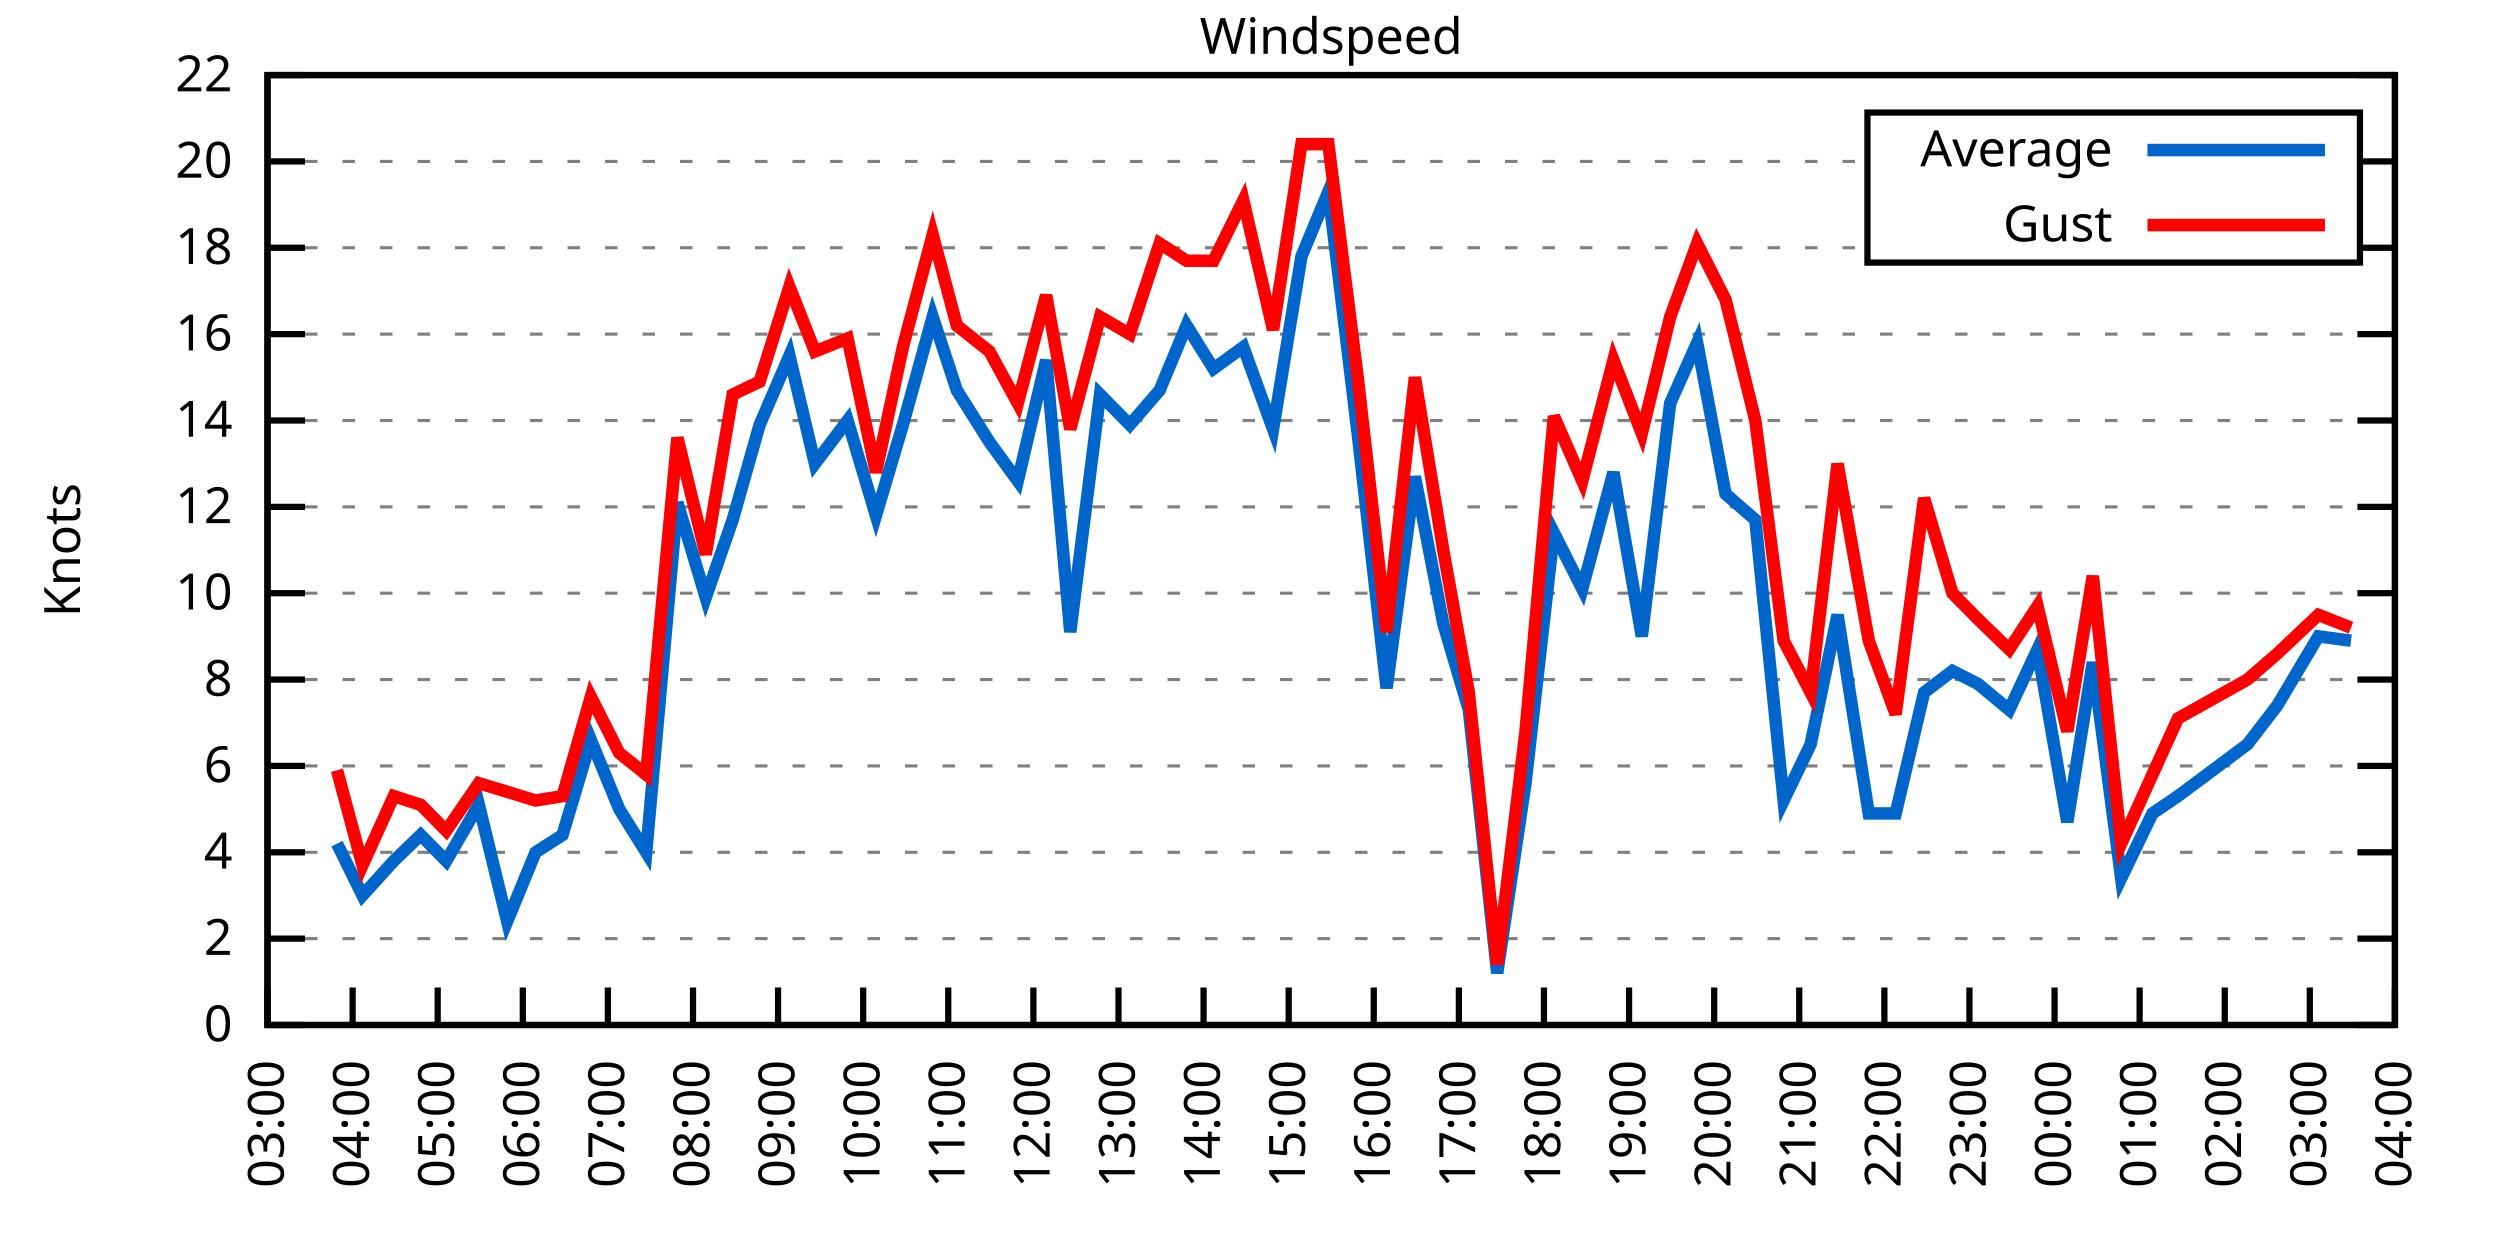
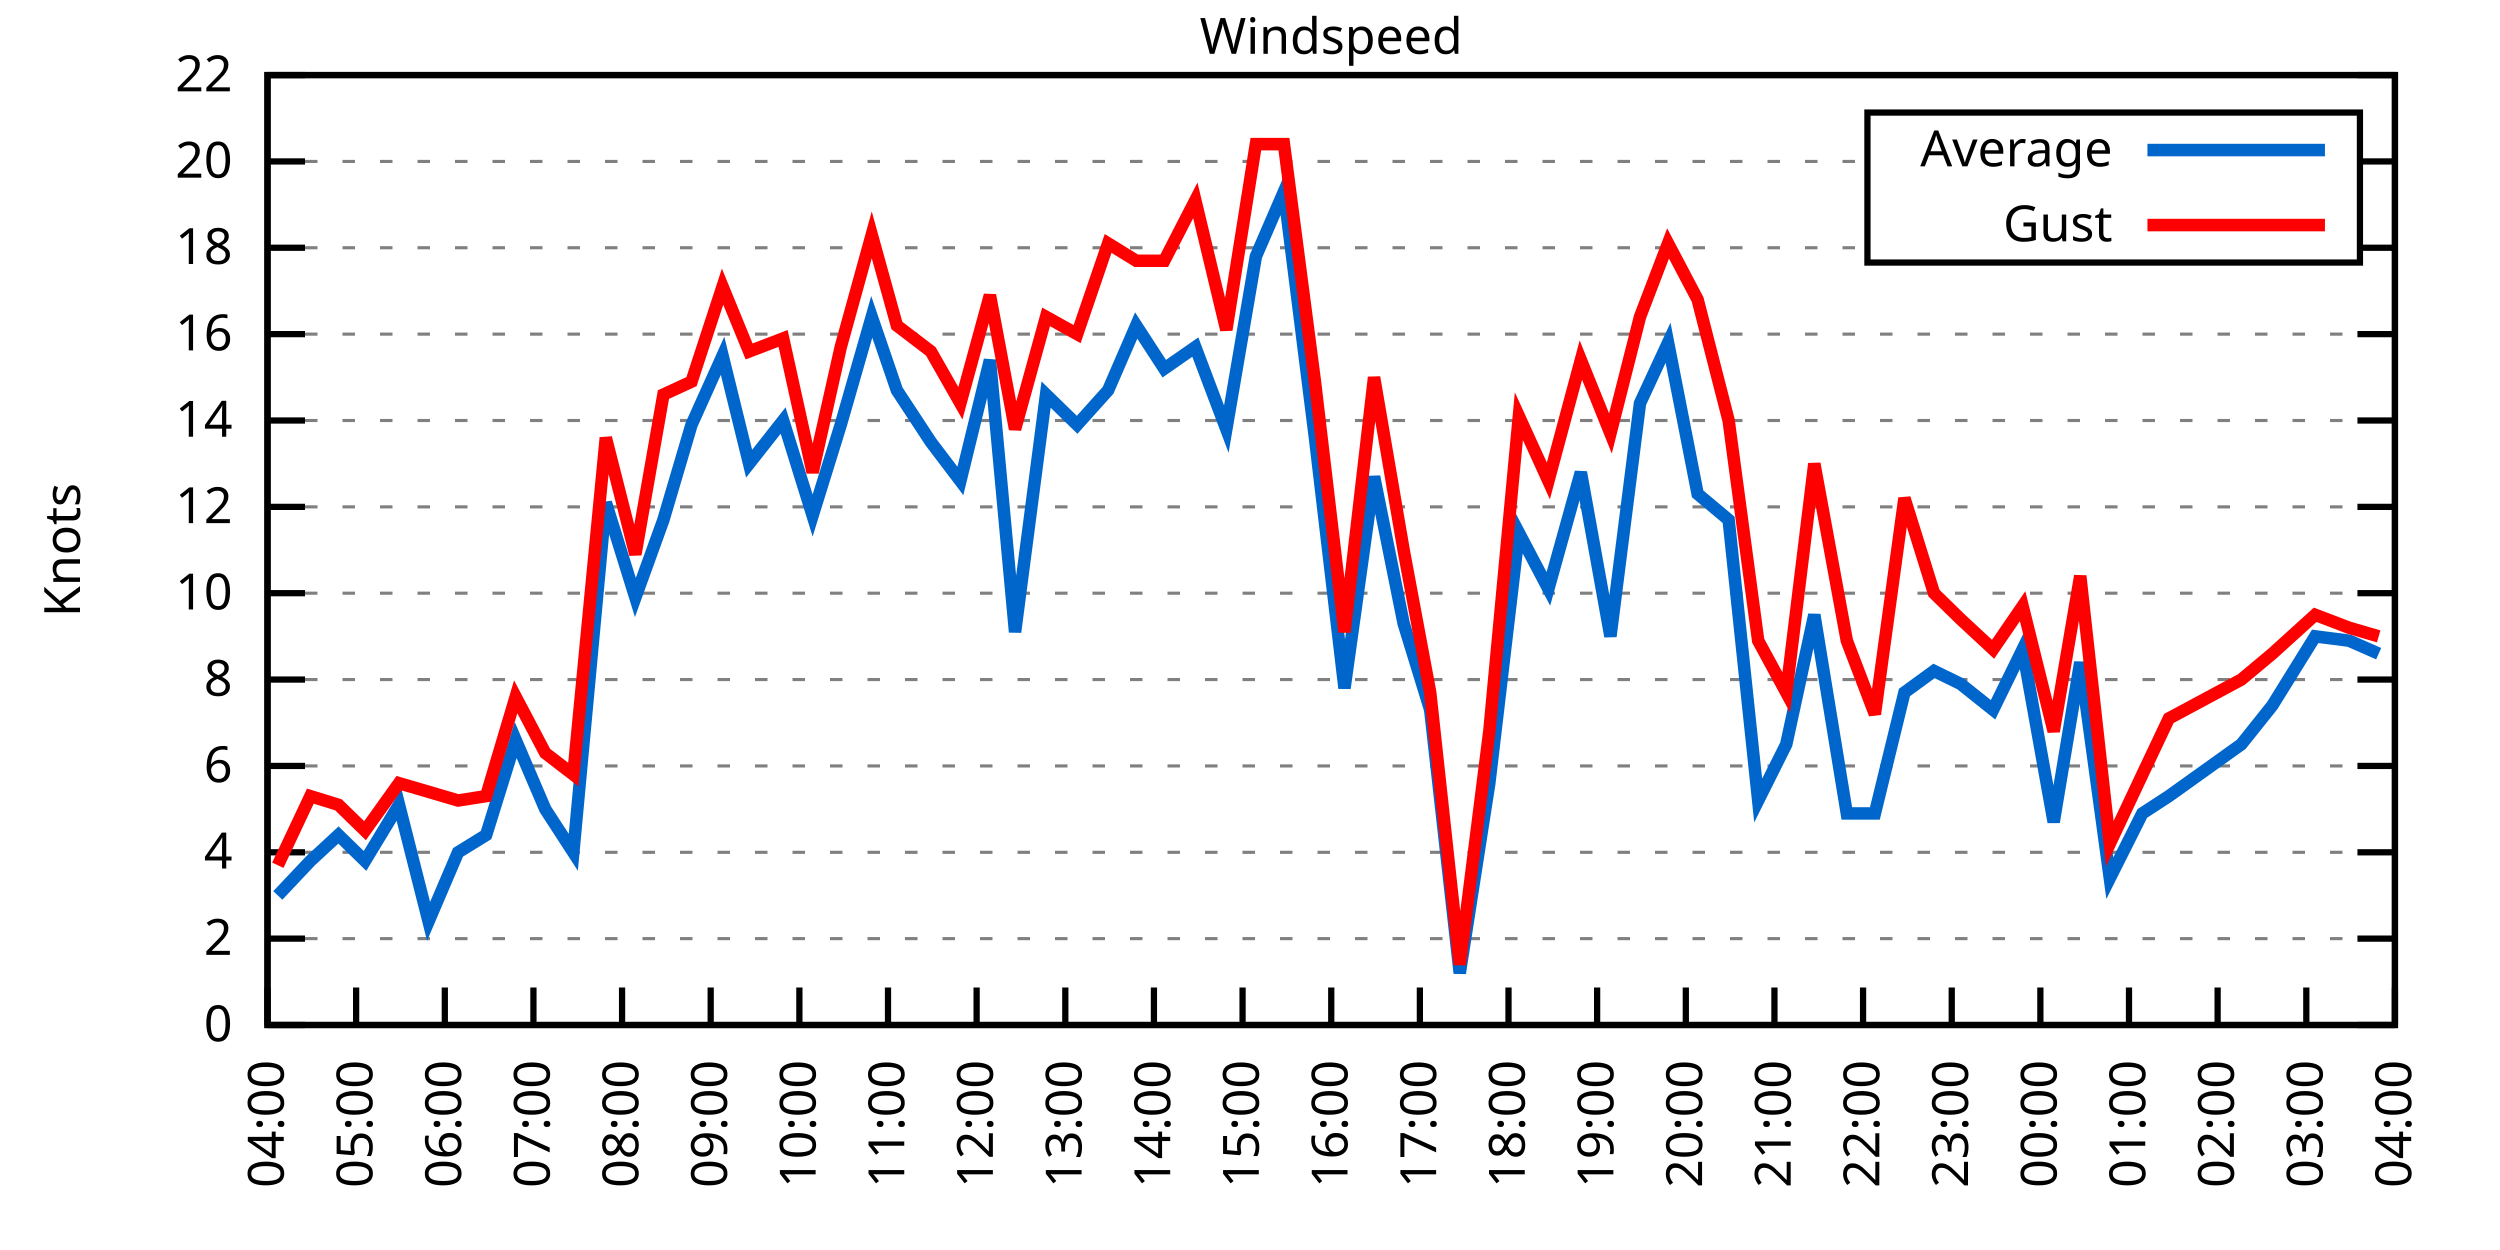
<svg xmlns="http://www.w3.org/2000/svg" xmlns:xlink="http://www.w3.org/1999/xlink" width="400" height="200" viewBox="0 0 400 200">
  <g id="gnuplot_canvas">
    <rect x="0" y="0" width="400" height="200" fill="none" />
    <defs>
      <circle id="gpDot" r="0.5" stroke-width="0.5" stroke="currentColor" />
      <path id="gpPt0" stroke-width="0.333" stroke="currentColor" d="M-1,0 h2 M0,-1 v2" />
      <path id="gpPt1" stroke-width="0.333" stroke="currentColor" d="M-1,-1 L1,1 M1,-1 L-1,1" />
      <path id="gpPt2" stroke-width="0.333" stroke="currentColor" d="M-1,0 L1,0 M0,-1 L0,1 M-1,-1 L1,1 M-1,1 L1,-1" />
      <rect id="gpPt3" stroke-width="0.333" stroke="currentColor" x="-1" y="-1" width="2" height="2" />
      <rect id="gpPt4" stroke-width="0.333" stroke="currentColor" fill="currentColor" x="-1" y="-1" width="2" height="2" />
      <circle id="gpPt5" stroke-width="0.333" stroke="currentColor" cx="0" cy="0" r="1" />
      <use xlink:href="#gpPt5" id="gpPt6" fill="currentColor" stroke="none" />
      <path id="gpPt7" stroke-width="0.333" stroke="currentColor" d="M0,-1.33 L-1.33,0.67 L1.33,0.67 z" />
      <use xlink:href="#gpPt7" id="gpPt8" fill="currentColor" stroke="none" />
      <use xlink:href="#gpPt7" id="gpPt9" stroke="currentColor" transform="rotate(180)" />
      <use xlink:href="#gpPt9" id="gpPt10" fill="currentColor" stroke="none" />
      <use xlink:href="#gpPt3" id="gpPt11" stroke="currentColor" transform="rotate(45)" />
      <use xlink:href="#gpPt11" id="gpPt12" fill="currentColor" stroke="none" />
      <path id="gpPt13" stroke-width="0.333" stroke="currentColor" d="M0,1.330 L1.265,0.411 L0.782,-1.067 L-0.782,-1.076 L-1.265,0.411 z" />
      <use xlink:href="#gpPt13" id="gpPt14" fill="currentColor" stroke="none" />
      <filter id="textbox" filterUnits="objectBoundingBox" x="0" y="0" height="1" width="1">
        <feFlood flood-color="white" flood-opacity="1" result="bgnd" />
        <feComposite in="SourceGraphic" in2="bgnd" operator="atop" />
      </filter>
      <filter id="greybox" filterUnits="objectBoundingBox" x="0" y="0" height="1" width="1">
        <feFlood flood-color="lightgrey" flood-opacity="1" result="grey" />
        <feComposite in="SourceGraphic" in2="grey" operator="atop" />
      </filter>
    </defs>
    <g fill="none" color="white" stroke="currentColor" stroke-width="1.00" stroke-linecap="butt" stroke-linejoin="miter">
</g>
    <g fill="none" color="black" stroke="currentColor" stroke-width="1.00" stroke-linecap="butt" stroke-linejoin="miter">
      <g stroke="none" shape-rendering="crispEdges">
        <polygon fill="rgb(255, 255, 255)" points="42.80,164.00 383.18,164.00 383.18,12.02 42.80,12.02 " />
      </g>
    </g>
    <g fill="none" color="black" stroke="currentColor" stroke-width="1.00" stroke-linecap="butt" stroke-linejoin="miter">
</g>
    <g fill="none" color="black" stroke="black" stroke-width="0.50" stroke-linecap="butt" stroke-linejoin="miter">
</g>
    <g fill="none" color="gray" stroke="currentColor" stroke-width="0.50" stroke-linecap="butt" stroke-linejoin="miter">
      <path stroke="gray" stroke-dasharray="2,4" class="gridline" d="M42.80,164.00 L383.19,164.00  " />
    </g>
    <g fill="none" color="gray" stroke="gray" stroke-width="1.00" stroke-linecap="butt" stroke-linejoin="miter">
</g>
    <g fill="none" color="black" stroke="currentColor" stroke-width="1.00" stroke-linecap="butt" stroke-linejoin="miter">
      <path stroke="black" d="M42.80,164.00 L48.80,164.00 M383.19,164.00 L377.19,164.00  " />
      <g transform="translate(37.20,166.60)" stroke="none" fill="black" font-family="Sans" font-size="8.00" text-anchor="end">
        <text>
          <tspan font-family="Sans"> 0</tspan>
        </text>
      </g>
    </g>
    <g fill="none" color="black" stroke="currentColor" stroke-width="1.00" stroke-linecap="butt" stroke-linejoin="miter">
</g>
    <g fill="none" color="black" stroke="black" stroke-width="0.50" stroke-linecap="butt" stroke-linejoin="miter">
</g>
    <g fill="none" color="gray" stroke="currentColor" stroke-width="0.50" stroke-linecap="butt" stroke-linejoin="miter">
      <path stroke="gray" stroke-dasharray="2,4" class="gridline" d="M42.80,150.18 L383.19,150.18  " />
    </g>
    <g fill="none" color="gray" stroke="gray" stroke-width="1.00" stroke-linecap="butt" stroke-linejoin="miter">
</g>
    <g fill="none" color="black" stroke="currentColor" stroke-width="1.00" stroke-linecap="butt" stroke-linejoin="miter">
      <path stroke="black" d="M42.80,150.18 L48.80,150.18 M383.19,150.18 L377.19,150.18  " />
      <g transform="translate(37.20,152.78)" stroke="none" fill="black" font-family="Sans" font-size="8.00" text-anchor="end">
        <text>
          <tspan font-family="Sans"> 2</tspan>
        </text>
      </g>
    </g>
    <g fill="none" color="black" stroke="currentColor" stroke-width="1.00" stroke-linecap="butt" stroke-linejoin="miter">
</g>
    <g fill="none" color="black" stroke="black" stroke-width="0.50" stroke-linecap="butt" stroke-linejoin="miter">
</g>
    <g fill="none" color="gray" stroke="currentColor" stroke-width="0.50" stroke-linecap="butt" stroke-linejoin="miter">
      <path stroke="gray" stroke-dasharray="2,4" class="gridline" d="M42.80,136.37 L383.19,136.37  " />
    </g>
    <g fill="none" color="gray" stroke="gray" stroke-width="1.00" stroke-linecap="butt" stroke-linejoin="miter">
</g>
    <g fill="none" color="black" stroke="currentColor" stroke-width="1.00" stroke-linecap="butt" stroke-linejoin="miter">
      <path stroke="black" d="M42.80,136.37 L48.80,136.37 M383.19,136.37 L377.19,136.37  " />
      <g transform="translate(37.20,138.97)" stroke="none" fill="black" font-family="Sans" font-size="8.00" text-anchor="end">
        <text>
          <tspan font-family="Sans"> 4</tspan>
        </text>
      </g>
    </g>
    <g fill="none" color="black" stroke="currentColor" stroke-width="1.00" stroke-linecap="butt" stroke-linejoin="miter">
</g>
    <g fill="none" color="black" stroke="black" stroke-width="0.50" stroke-linecap="butt" stroke-linejoin="miter">
</g>
    <g fill="none" color="gray" stroke="currentColor" stroke-width="0.50" stroke-linecap="butt" stroke-linejoin="miter">
      <path stroke="gray" stroke-dasharray="2,4" class="gridline" d="M42.80,122.55 L383.19,122.55  " />
    </g>
    <g fill="none" color="gray" stroke="gray" stroke-width="1.00" stroke-linecap="butt" stroke-linejoin="miter">
</g>
    <g fill="none" color="black" stroke="currentColor" stroke-width="1.00" stroke-linecap="butt" stroke-linejoin="miter">
      <path stroke="black" d="M42.80,122.55 L48.80,122.55 M383.19,122.55 L377.19,122.55  " />
      <g transform="translate(37.20,125.15)" stroke="none" fill="black" font-family="Sans" font-size="8.00" text-anchor="end">
        <text>
          <tspan font-family="Sans"> 6</tspan>
        </text>
      </g>
    </g>
    <g fill="none" color="black" stroke="currentColor" stroke-width="1.00" stroke-linecap="butt" stroke-linejoin="miter">
</g>
    <g fill="none" color="black" stroke="black" stroke-width="0.50" stroke-linecap="butt" stroke-linejoin="miter">
</g>
    <g fill="none" color="gray" stroke="currentColor" stroke-width="0.50" stroke-linecap="butt" stroke-linejoin="miter">
      <path stroke="gray" stroke-dasharray="2,4" class="gridline" d="M42.80,108.73 L383.19,108.73  " />
    </g>
    <g fill="none" color="gray" stroke="gray" stroke-width="1.00" stroke-linecap="butt" stroke-linejoin="miter">
</g>
    <g fill="none" color="black" stroke="currentColor" stroke-width="1.00" stroke-linecap="butt" stroke-linejoin="miter">
      <path stroke="black" d="M42.80,108.73 L48.80,108.73 M383.19,108.73 L377.19,108.73  " />
      <g transform="translate(37.20,111.33)" stroke="none" fill="black" font-family="Sans" font-size="8.00" text-anchor="end">
        <text>
          <tspan font-family="Sans"> 8</tspan>
        </text>
      </g>
    </g>
    <g fill="none" color="black" stroke="currentColor" stroke-width="1.00" stroke-linecap="butt" stroke-linejoin="miter">
</g>
    <g fill="none" color="black" stroke="black" stroke-width="0.50" stroke-linecap="butt" stroke-linejoin="miter">
</g>
    <g fill="none" color="gray" stroke="currentColor" stroke-width="0.50" stroke-linecap="butt" stroke-linejoin="miter">
      <path stroke="gray" stroke-dasharray="2,4" class="gridline" d="M42.80,94.91 L383.19,94.91  " />
    </g>
    <g fill="none" color="gray" stroke="gray" stroke-width="1.00" stroke-linecap="butt" stroke-linejoin="miter">
</g>
    <g fill="none" color="black" stroke="currentColor" stroke-width="1.00" stroke-linecap="butt" stroke-linejoin="miter">
      <path stroke="black" d="M42.80,94.91 L48.80,94.91 M383.19,94.91 L377.19,94.91  " />
      <g transform="translate(37.20,97.51)" stroke="none" fill="black" font-family="Sans" font-size="8.00" text-anchor="end">
        <text>
          <tspan font-family="Sans"> 10</tspan>
        </text>
      </g>
    </g>
    <g fill="none" color="black" stroke="currentColor" stroke-width="1.00" stroke-linecap="butt" stroke-linejoin="miter">
</g>
    <g fill="none" color="black" stroke="black" stroke-width="0.50" stroke-linecap="butt" stroke-linejoin="miter">
</g>
    <g fill="none" color="gray" stroke="currentColor" stroke-width="0.50" stroke-linecap="butt" stroke-linejoin="miter">
      <path stroke="gray" stroke-dasharray="2,4" class="gridline" d="M42.80,81.10 L383.19,81.10  " />
    </g>
    <g fill="none" color="gray" stroke="gray" stroke-width="1.00" stroke-linecap="butt" stroke-linejoin="miter">
</g>
    <g fill="none" color="black" stroke="currentColor" stroke-width="1.00" stroke-linecap="butt" stroke-linejoin="miter">
      <path stroke="black" d="M42.80,81.10 L48.80,81.10 M383.19,81.10 L377.19,81.10  " />
      <g transform="translate(37.20,83.70)" stroke="none" fill="black" font-family="Sans" font-size="8.00" text-anchor="end">
        <text>
          <tspan font-family="Sans"> 12</tspan>
        </text>
      </g>
    </g>
    <g fill="none" color="black" stroke="currentColor" stroke-width="1.00" stroke-linecap="butt" stroke-linejoin="miter">
</g>
    <g fill="none" color="black" stroke="black" stroke-width="0.50" stroke-linecap="butt" stroke-linejoin="miter">
</g>
    <g fill="none" color="gray" stroke="currentColor" stroke-width="0.50" stroke-linecap="butt" stroke-linejoin="miter">
      <path stroke="gray" stroke-dasharray="2,4" class="gridline" d="M42.80,67.28 L383.19,67.28  " />
    </g>
    <g fill="none" color="gray" stroke="gray" stroke-width="1.00" stroke-linecap="butt" stroke-linejoin="miter">
</g>
    <g fill="none" color="black" stroke="currentColor" stroke-width="1.00" stroke-linecap="butt" stroke-linejoin="miter">
      <path stroke="black" d="M42.80,67.28 L48.80,67.28 M383.19,67.28 L377.19,67.28  " />
      <g transform="translate(37.20,69.88)" stroke="none" fill="black" font-family="Sans" font-size="8.00" text-anchor="end">
        <text>
          <tspan font-family="Sans"> 14</tspan>
        </text>
      </g>
    </g>
    <g fill="none" color="black" stroke="currentColor" stroke-width="1.00" stroke-linecap="butt" stroke-linejoin="miter">
</g>
    <g fill="none" color="black" stroke="black" stroke-width="0.50" stroke-linecap="butt" stroke-linejoin="miter">
</g>
    <g fill="none" color="gray" stroke="currentColor" stroke-width="0.50" stroke-linecap="butt" stroke-linejoin="miter">
      <path stroke="gray" stroke-dasharray="2,4" class="gridline" d="M42.80,53.46 L383.19,53.46  " />
    </g>
    <g fill="none" color="gray" stroke="gray" stroke-width="1.00" stroke-linecap="butt" stroke-linejoin="miter">
</g>
    <g fill="none" color="black" stroke="currentColor" stroke-width="1.00" stroke-linecap="butt" stroke-linejoin="miter">
      <path stroke="black" d="M42.80,53.46 L48.80,53.46 M383.19,53.46 L377.19,53.46  " />
      <g transform="translate(37.20,56.06)" stroke="none" fill="black" font-family="Sans" font-size="8.00" text-anchor="end">
        <text>
          <tspan font-family="Sans"> 16</tspan>
        </text>
      </g>
    </g>
    <g fill="none" color="black" stroke="currentColor" stroke-width="1.00" stroke-linecap="butt" stroke-linejoin="miter">
</g>
    <g fill="none" color="black" stroke="black" stroke-width="0.50" stroke-linecap="butt" stroke-linejoin="miter">
</g>
    <g fill="none" color="gray" stroke="currentColor" stroke-width="0.50" stroke-linecap="butt" stroke-linejoin="miter">
      <path stroke="gray" stroke-dasharray="2,4" class="gridline" d="M42.80,39.64 L298.79,39.64 M377.59,39.64 L383.19,39.64  " />
    </g>
    <g fill="none" color="gray" stroke="gray" stroke-width="1.00" stroke-linecap="butt" stroke-linejoin="miter">
</g>
    <g fill="none" color="black" stroke="currentColor" stroke-width="1.00" stroke-linecap="butt" stroke-linejoin="miter">
      <path stroke="black" d="M42.80,39.64 L48.80,39.64 M383.19,39.64 L377.19,39.64  " />
      <g transform="translate(37.20,42.24)" stroke="none" fill="black" font-family="Sans" font-size="8.00" text-anchor="end">
        <text>
          <tspan font-family="Sans"> 18</tspan>
        </text>
      </g>
    </g>
    <g fill="none" color="black" stroke="currentColor" stroke-width="1.00" stroke-linecap="butt" stroke-linejoin="miter">
</g>
    <g fill="none" color="black" stroke="black" stroke-width="0.50" stroke-linecap="butt" stroke-linejoin="miter">
</g>
    <g fill="none" color="gray" stroke="currentColor" stroke-width="0.50" stroke-linecap="butt" stroke-linejoin="miter">
      <path stroke="gray" stroke-dasharray="2,4" class="gridline" d="M42.80,25.83 L298.79,25.83 M377.59,25.83 L383.19,25.83  " />
    </g>
    <g fill="none" color="gray" stroke="gray" stroke-width="1.00" stroke-linecap="butt" stroke-linejoin="miter">
</g>
    <g fill="none" color="black" stroke="currentColor" stroke-width="1.00" stroke-linecap="butt" stroke-linejoin="miter">
      <path stroke="black" d="M42.80,25.83 L48.80,25.83 M383.19,25.83 L377.19,25.83  " />
      <g transform="translate(37.20,28.43)" stroke="none" fill="black" font-family="Sans" font-size="8.00" text-anchor="end">
        <text>
          <tspan font-family="Sans"> 20</tspan>
        </text>
      </g>
    </g>
    <g fill="none" color="black" stroke="currentColor" stroke-width="1.00" stroke-linecap="butt" stroke-linejoin="miter">
</g>
    <g fill="none" color="black" stroke="black" stroke-width="0.50" stroke-linecap="butt" stroke-linejoin="miter">
</g>
    <g fill="none" color="gray" stroke="currentColor" stroke-width="0.50" stroke-linecap="butt" stroke-linejoin="miter">
      <path stroke="gray" stroke-dasharray="2,4" class="gridline" d="M42.80,12.01 L383.19,12.01  " />
    </g>
    <g fill="none" color="gray" stroke="gray" stroke-width="1.00" stroke-linecap="butt" stroke-linejoin="miter">
</g>
    <g fill="none" color="black" stroke="currentColor" stroke-width="1.00" stroke-linecap="butt" stroke-linejoin="miter">
      <path stroke="black" d="M42.80,12.01 L48.80,12.01 M383.19,12.01 L377.19,12.01  " />
      <g transform="translate(37.20,14.61)" stroke="none" fill="black" font-family="Sans" font-size="8.00" text-anchor="end">
        <text>
          <tspan font-family="Sans"> 22</tspan>
        </text>
      </g>
    </g>
    <g fill="none" color="black" stroke="currentColor" stroke-width="1.00" stroke-linecap="butt" stroke-linejoin="miter">
      <path stroke="black" d="M42.80,164.00 L42.80,158.00  " />
      <g transform="translate(45.40,169.60) rotate(270.00)" stroke="none" fill="black" font-family="Sans" font-size="8.00" text-anchor="end">
        <text>
-           <tspan font-family="Sans">03:00</tspan>
-         </text>
-       </g>
-     </g>
-     <g fill="none" color="black" stroke="currentColor" stroke-width="1.00" stroke-linecap="butt" stroke-linejoin="miter">
-       <path stroke="black" d="M56.42,164.00 L56.42,158.00  " />
-       <g transform="translate(59.02,169.60) rotate(270.00)" stroke="none" fill="black" font-family="Sans" font-size="8.00" text-anchor="end">
-         <text>
          <tspan font-family="Sans">04:00</tspan>
        </text>
      </g>
    </g>
    <g fill="none" color="black" stroke="currentColor" stroke-width="1.00" stroke-linecap="butt" stroke-linejoin="miter">
-       <path stroke="black" d="M70.03,164.00 L70.03,158.00  " />
-       <g transform="translate(72.63,169.60) rotate(270.00)" stroke="none" fill="black" font-family="Sans" font-size="8.00" text-anchor="end">
+       <path stroke="black" d="M56.98,164.00 L56.98,158.00  " />
+       <g transform="translate(59.58,169.60) rotate(270.00)" stroke="none" fill="black" font-family="Sans" font-size="8.00" text-anchor="end">
        <text>
          <tspan font-family="Sans">05:00</tspan>
        </text>
      </g>
    </g>
    <g fill="none" color="black" stroke="currentColor" stroke-width="1.00" stroke-linecap="butt" stroke-linejoin="miter">
-       <path stroke="black" d="M83.65,164.00 L83.65,158.00  " />
-       <g transform="translate(86.25,169.60) rotate(270.00)" stroke="none" fill="black" font-family="Sans" font-size="8.00" text-anchor="end">
+       <path stroke="black" d="M71.17,164.00 L71.17,158.00  " />
+       <g transform="translate(73.77,169.60) rotate(270.00)" stroke="none" fill="black" font-family="Sans" font-size="8.00" text-anchor="end">
        <text>
          <tspan font-family="Sans">06:00</tspan>
        </text>
      </g>
    </g>
    <g fill="none" color="black" stroke="currentColor" stroke-width="1.00" stroke-linecap="butt" stroke-linejoin="miter">
-       <path stroke="black" d="M97.26,164.00 L97.26,158.00  " />
-       <g transform="translate(99.86,169.60) rotate(270.00)" stroke="none" fill="black" font-family="Sans" font-size="8.00" text-anchor="end">
+       <path stroke="black" d="M85.35,164.00 L85.35,158.00  " />
+       <g transform="translate(87.95,169.60) rotate(270.00)" stroke="none" fill="black" font-family="Sans" font-size="8.00" text-anchor="end">
        <text>
          <tspan font-family="Sans">07:00</tspan>
        </text>
      </g>
    </g>
    <g fill="none" color="black" stroke="currentColor" stroke-width="1.00" stroke-linecap="butt" stroke-linejoin="miter">
-       <path stroke="black" d="M110.88,164.00 L110.88,158.00  " />
-       <g transform="translate(113.48,169.60) rotate(270.00)" stroke="none" fill="black" font-family="Sans" font-size="8.00" text-anchor="end">
+       <path stroke="black" d="M99.53,164.00 L99.53,158.00  " />
+       <g transform="translate(102.13,169.60) rotate(270.00)" stroke="none" fill="black" font-family="Sans" font-size="8.00" text-anchor="end">
        <text>
          <tspan font-family="Sans">08:00</tspan>
        </text>
      </g>
    </g>
    <g fill="none" color="black" stroke="currentColor" stroke-width="1.00" stroke-linecap="butt" stroke-linejoin="miter">
-       <path stroke="black" d="M124.49,164.00 L124.49,158.00  " />
-       <g transform="translate(127.09,169.60) rotate(270.00)" stroke="none" fill="black" font-family="Sans" font-size="8.00" text-anchor="end">
+       <path stroke="black" d="M113.71,164.00 L113.71,158.00  " />
+       <g transform="translate(116.31,169.60) rotate(270.00)" stroke="none" fill="black" font-family="Sans" font-size="8.00" text-anchor="end">
        <text>
          <tspan font-family="Sans">09:00</tspan>
        </text>
      </g>
    </g>
    <g fill="none" color="black" stroke="currentColor" stroke-width="1.00" stroke-linecap="butt" stroke-linejoin="miter">
-       <path stroke="black" d="M138.11,164.00 L138.11,158.00  " />
-       <g transform="translate(140.71,169.60) rotate(270.00)" stroke="none" fill="black" font-family="Sans" font-size="8.00" text-anchor="end">
+       <path stroke="black" d="M127.90,164.00 L127.90,158.00  " />
+       <g transform="translate(130.50,169.60) rotate(270.00)" stroke="none" fill="black" font-family="Sans" font-size="8.00" text-anchor="end">
        <text>
          <tspan font-family="Sans">10:00</tspan>
        </text>
      </g>
    </g>
    <g fill="none" color="black" stroke="currentColor" stroke-width="1.00" stroke-linecap="butt" stroke-linejoin="miter">
-       <path stroke="black" d="M151.72,164.00 L151.72,158.00  " />
-       <g transform="translate(154.32,169.60) rotate(270.00)" stroke="none" fill="black" font-family="Sans" font-size="8.00" text-anchor="end">
+       <path stroke="black" d="M142.08,164.00 L142.08,158.00  " />
+       <g transform="translate(144.68,169.60) rotate(270.00)" stroke="none" fill="black" font-family="Sans" font-size="8.00" text-anchor="end">
        <text>
          <tspan font-family="Sans">11:00</tspan>
        </text>
      </g>
    </g>
    <g fill="none" color="black" stroke="currentColor" stroke-width="1.00" stroke-linecap="butt" stroke-linejoin="miter">
-       <path stroke="black" d="M165.34,164.00 L165.34,158.00  " />
-       <g transform="translate(167.94,169.60) rotate(270.00)" stroke="none" fill="black" font-family="Sans" font-size="8.00" text-anchor="end">
+       <path stroke="black" d="M156.26,164.00 L156.26,158.00  " />
+       <g transform="translate(158.86,169.60) rotate(270.00)" stroke="none" fill="black" font-family="Sans" font-size="8.00" text-anchor="end">
        <text>
          <tspan font-family="Sans">12:00</tspan>
        </text>
      </g>
    </g>
    <g fill="none" color="black" stroke="currentColor" stroke-width="1.00" stroke-linecap="butt" stroke-linejoin="miter">
-       <path stroke="black" d="M178.96,164.00 L178.96,158.00  " />
-       <g transform="translate(181.56,169.60) rotate(270.00)" stroke="none" fill="black" font-family="Sans" font-size="8.00" text-anchor="end">
+       <path stroke="black" d="M170.45,164.00 L170.45,158.00  " />
+       <g transform="translate(173.05,169.60) rotate(270.00)" stroke="none" fill="black" font-family="Sans" font-size="8.00" text-anchor="end">
        <text>
          <tspan font-family="Sans">13:00</tspan>
        </text>
      </g>
    </g>
    <g fill="none" color="black" stroke="currentColor" stroke-width="1.00" stroke-linecap="butt" stroke-linejoin="miter">
-       <path stroke="black" d="M192.57,164.00 L192.57,158.00  " />
-       <g transform="translate(195.17,169.60) rotate(270.00)" stroke="none" fill="black" font-family="Sans" font-size="8.00" text-anchor="end">
+       <path stroke="black" d="M184.63,164.00 L184.63,158.00  " />
+       <g transform="translate(187.23,169.60) rotate(270.00)" stroke="none" fill="black" font-family="Sans" font-size="8.00" text-anchor="end">
        <text>
          <tspan font-family="Sans">14:00</tspan>
        </text>
      </g>
    </g>
    <g fill="none" color="black" stroke="currentColor" stroke-width="1.00" stroke-linecap="butt" stroke-linejoin="miter">
-       <path stroke="black" d="M206.19,164.00 L206.19,158.00  " />
-       <g transform="translate(208.79,169.60) rotate(270.00)" stroke="none" fill="black" font-family="Sans" font-size="8.00" text-anchor="end">
+       <path stroke="black" d="M198.81,164.00 L198.81,158.00  " />
+       <g transform="translate(201.41,169.60) rotate(270.00)" stroke="none" fill="black" font-family="Sans" font-size="8.00" text-anchor="end">
        <text>
          <tspan font-family="Sans">15:00</tspan>
        </text>
      </g>
    </g>
    <g fill="none" color="black" stroke="currentColor" stroke-width="1.00" stroke-linecap="butt" stroke-linejoin="miter">
-       <path stroke="black" d="M219.80,164.00 L219.80,158.00  " />
-       <g transform="translate(222.40,169.60) rotate(270.00)" stroke="none" fill="black" font-family="Sans" font-size="8.00" text-anchor="end">
+       <path stroke="black" d="M213.00,164.00 L213.00,158.00  " />
+       <g transform="translate(215.60,169.60) rotate(270.00)" stroke="none" fill="black" font-family="Sans" font-size="8.00" text-anchor="end">
        <text>
          <tspan font-family="Sans">16:00</tspan>
        </text>
      </g>
    </g>
    <g fill="none" color="black" stroke="currentColor" stroke-width="1.00" stroke-linecap="butt" stroke-linejoin="miter">
-       <path stroke="black" d="M233.42,164.00 L233.42,158.00  " />
-       <g transform="translate(236.02,169.60) rotate(270.00)" stroke="none" fill="black" font-family="Sans" font-size="8.00" text-anchor="end">
+       <path stroke="black" d="M227.18,164.00 L227.18,158.00  " />
+       <g transform="translate(229.78,169.60) rotate(270.00)" stroke="none" fill="black" font-family="Sans" font-size="8.00" text-anchor="end">
        <text>
          <tspan font-family="Sans">17:00</tspan>
        </text>
      </g>
    </g>
    <g fill="none" color="black" stroke="currentColor" stroke-width="1.00" stroke-linecap="butt" stroke-linejoin="miter">
-       <path stroke="black" d="M247.03,164.00 L247.03,158.00  " />
-       <g transform="translate(249.63,169.60) rotate(270.00)" stroke="none" fill="black" font-family="Sans" font-size="8.00" text-anchor="end">
+       <path stroke="black" d="M241.36,164.00 L241.36,158.00  " />
+       <g transform="translate(243.96,169.60) rotate(270.00)" stroke="none" fill="black" font-family="Sans" font-size="8.00" text-anchor="end">
        <text>
          <tspan font-family="Sans">18:00</tspan>
        </text>
      </g>
    </g>
    <g fill="none" color="black" stroke="currentColor" stroke-width="1.00" stroke-linecap="butt" stroke-linejoin="miter">
-       <path stroke="black" d="M260.65,164.00 L260.65,158.00  " />
-       <g transform="translate(263.25,169.60) rotate(270.00)" stroke="none" fill="black" font-family="Sans" font-size="8.00" text-anchor="end">
+       <path stroke="black" d="M255.54,164.00 L255.54,158.00  " />
+       <g transform="translate(258.14,169.60) rotate(270.00)" stroke="none" fill="black" font-family="Sans" font-size="8.00" text-anchor="end">
        <text>
          <tspan font-family="Sans">19:00</tspan>
        </text>
      </g>
    </g>
    <g fill="none" color="black" stroke="currentColor" stroke-width="1.00" stroke-linecap="butt" stroke-linejoin="miter">
-       <path stroke="black" d="M274.27,164.00 L274.27,158.00  " />
-       <g transform="translate(276.87,169.60) rotate(270.00)" stroke="none" fill="black" font-family="Sans" font-size="8.00" text-anchor="end">
+       <path stroke="black" d="M269.73,164.00 L269.73,158.00  " />
+       <g transform="translate(272.33,169.60) rotate(270.00)" stroke="none" fill="black" font-family="Sans" font-size="8.00" text-anchor="end">
        <text>
          <tspan font-family="Sans">20:00</tspan>
        </text>
      </g>
    </g>
    <g fill="none" color="black" stroke="currentColor" stroke-width="1.00" stroke-linecap="butt" stroke-linejoin="miter">
-       <path stroke="black" d="M287.88,164.00 L287.88,158.00  " />
-       <g transform="translate(290.48,169.60) rotate(270.00)" stroke="none" fill="black" font-family="Sans" font-size="8.00" text-anchor="end">
+       <path stroke="black" d="M283.91,164.00 L283.91,158.00  " />
+       <g transform="translate(286.51,169.60) rotate(270.00)" stroke="none" fill="black" font-family="Sans" font-size="8.00" text-anchor="end">
        <text>
          <tspan font-family="Sans">21:00</tspan>
        </text>
      </g>
    </g>
    <g fill="none" color="black" stroke="currentColor" stroke-width="1.00" stroke-linecap="butt" stroke-linejoin="miter">
-       <path stroke="black" d="M301.50,164.00 L301.50,158.00  " />
-       <g transform="translate(304.10,169.60) rotate(270.00)" stroke="none" fill="black" font-family="Sans" font-size="8.00" text-anchor="end">
+       <path stroke="black" d="M298.09,164.00 L298.09,158.00  " />
+       <g transform="translate(300.69,169.60) rotate(270.00)" stroke="none" fill="black" font-family="Sans" font-size="8.00" text-anchor="end">
        <text>
          <tspan font-family="Sans">22:00</tspan>
        </text>
      </g>
    </g>
    <g fill="none" color="black" stroke="currentColor" stroke-width="1.00" stroke-linecap="butt" stroke-linejoin="miter">
-       <path stroke="black" d="M315.11,164.00 L315.11,158.00  " />
-       <g transform="translate(317.71,169.60) rotate(270.00)" stroke="none" fill="black" font-family="Sans" font-size="8.00" text-anchor="end">
+       <path stroke="black" d="M312.28,164.00 L312.28,158.00  " />
+       <g transform="translate(314.88,169.60) rotate(270.00)" stroke="none" fill="black" font-family="Sans" font-size="8.00" text-anchor="end">
        <text>
          <tspan font-family="Sans">23:00</tspan>
        </text>
      </g>
    </g>
    <g fill="none" color="black" stroke="currentColor" stroke-width="1.00" stroke-linecap="butt" stroke-linejoin="miter">
-       <path stroke="black" d="M328.73,164.00 L328.73,158.00  " />
-       <g transform="translate(331.33,169.60) rotate(270.00)" stroke="none" fill="black" font-family="Sans" font-size="8.00" text-anchor="end">
+       <path stroke="black" d="M326.46,164.00 L326.46,158.00  " />
+       <g transform="translate(329.06,169.60) rotate(270.00)" stroke="none" fill="black" font-family="Sans" font-size="8.00" text-anchor="end">
        <text>
          <tspan font-family="Sans">00:00</tspan>
        </text>
      </g>
    </g>
    <g fill="none" color="black" stroke="currentColor" stroke-width="1.00" stroke-linecap="butt" stroke-linejoin="miter">
-       <path stroke="black" d="M342.34,164.00 L342.34,158.00  " />
-       <g transform="translate(344.94,169.60) rotate(270.00)" stroke="none" fill="black" font-family="Sans" font-size="8.00" text-anchor="end">
+       <path stroke="black" d="M340.64,164.00 L340.64,158.00  " />
+       <g transform="translate(343.24,169.60) rotate(270.00)" stroke="none" fill="black" font-family="Sans" font-size="8.00" text-anchor="end">
        <text>
          <tspan font-family="Sans">01:00</tspan>
        </text>
      </g>
    </g>
    <g fill="none" color="black" stroke="currentColor" stroke-width="1.00" stroke-linecap="butt" stroke-linejoin="miter">
-       <path stroke="black" d="M355.96,164.00 L355.96,158.00  " />
-       <g transform="translate(358.56,169.60) rotate(270.00)" stroke="none" fill="black" font-family="Sans" font-size="8.00" text-anchor="end">
+       <path stroke="black" d="M354.82,164.00 L354.82,158.00  " />
+       <g transform="translate(357.42,169.60) rotate(270.00)" stroke="none" fill="black" font-family="Sans" font-size="8.00" text-anchor="end">
        <text>
          <tspan font-family="Sans">02:00</tspan>
        </text>
      </g>
    </g>
    <g fill="none" color="black" stroke="currentColor" stroke-width="1.00" stroke-linecap="butt" stroke-linejoin="miter">
-       <path stroke="black" d="M369.57,164.00 L369.57,158.00  " />
-       <g transform="translate(372.17,169.60) rotate(270.00)" stroke="none" fill="black" font-family="Sans" font-size="8.00" text-anchor="end">
+       <path stroke="black" d="M369.01,164.00 L369.01,158.00  " />
+       <g transform="translate(371.61,169.60) rotate(270.00)" stroke="none" fill="black" font-family="Sans" font-size="8.00" text-anchor="end">
        <text>
          <tspan font-family="Sans">03:00</tspan>
        </text>
      </g>
    </g>
    <g fill="none" color="black" stroke="currentColor" stroke-width="1.00" stroke-linecap="butt" stroke-linejoin="miter">
      <path stroke="black" d="M383.19,164.00 L383.19,158.00  " />
      <g transform="translate(385.79,169.60) rotate(270.00)" stroke="none" fill="black" font-family="Sans" font-size="8.00" text-anchor="end">
        <text>
          <tspan font-family="Sans">04:00</tspan>
        </text>
      </g>
    </g>
    <g fill="none" color="black" stroke="currentColor" stroke-width="1.00" stroke-linecap="butt" stroke-linejoin="miter">
</g>
    <g fill="none" color="black" stroke="currentColor" stroke-width="1.00" stroke-linecap="butt" stroke-linejoin="miter">
      <path stroke="black" d="M42.80,12.01 L42.80,164.00 L383.19,164.00 L383.19,12.01 L42.80,12.01 Z  " />
    </g>
    <g fill="none" color="black" stroke="currentColor" stroke-width="1.00" stroke-linecap="butt" stroke-linejoin="miter">
</g>
    <g fill="none" color="black" stroke="currentColor" stroke-width="1.00" stroke-linecap="butt" stroke-linejoin="miter">
      <path stroke="black" d="M298.79,42.01 L298.79,18.01 L377.59,18.01 L377.59,42.01 L298.79,42.01 Z  " />
    </g>
    <g id="Windspeed_plot_1">
      <g fill="none" color="white" stroke="black" stroke-width="2.00" stroke-linecap="butt" stroke-linejoin="miter">
</g>
      <g fill="none" color="black" stroke="currentColor" stroke-width="2.00" stroke-linecap="butt" stroke-linejoin="miter">
        <g transform="translate(337.99,26.61)" stroke="none" fill="black" font-family="Sans" font-size="8.00" text-anchor="end">
          <text>
            <tspan font-family="Sans">Average</tspan>
          </text>
        </g>
      </g>
      <g fill="none" color="black" stroke="currentColor" stroke-width="2.00" stroke-linecap="butt" stroke-linejoin="miter">
-         <path stroke="rgb(  0, 102, 204)" d="M343.59,24.01 L371.99,24.01 M53.92,134.98 L58.00,143.27 L63.00,137.75 L67.31,133.60 L71.39,137.75 L76.61,128.77   L81.15,147.42 L85.69,136.37 L90.00,133.60 L94.54,118.40 L99.08,129.46 L103.39,136.37 L108.38,80.41 L112.92,95.60   L117.23,83.17 L121.54,67.97 L126.31,56.92 L130.39,74.19 L135.61,67.28 L140.15,82.48 L144.46,67.97 L149.23,50.70   L153.09,62.44 L158.31,70.73 L162.84,76.95 L167.38,57.61 L171.24,101.13 L176.01,63.13 L180.77,67.97 L185.54,62.44   L189.85,52.08 L194.16,58.99 L198.93,55.53 L203.69,68.66 L208.23,41.03 L212.54,30.66 L217.31,70.04 L221.85,110.11   L226.38,76.26 L230.92,99.75 L235.01,113.57 L239.55,155.71 L244.08,125.31 L248.62,85.24 L253.16,94.22 L258.15,75.57   L262.69,101.82 L267.23,64.52 L271.54,54.84 L276.08,79.02 L280.85,83.17 L285.38,128.08 L289.70,119.09 L294.01,98.37   L299.00,130.15 L303.31,130.15 L307.85,110.80 L312.39,107.35 L316.47,109.42 L321.47,113.57 L326.00,103.89 L330.77,131.53   L334.85,105.97 L339.39,140.51 L344.39,130.15 L348.47,127.38 L359.59,119.09 L364.36,112.88 L370.94,101.82 L376.16,102.51    " />
+         <path stroke="rgb(  0, 102, 204)" d="M343.59,24.01 L371.99,24.01 M44.45,143.27 L49.66,137.75 L54.15,133.60 L58.40,137.75 L63.84,128.77 L68.57,147.42   L73.29,136.37 L77.78,133.60 L82.51,118.40 L87.24,129.46 L91.73,136.37 L96.93,80.41 L101.66,95.60 L106.15,83.17   L110.64,67.97 L115.61,56.92 L119.86,74.19 L125.30,67.28 L130.02,82.48 L134.52,67.97 L139.48,50.70 L143.50,62.44   L148.94,70.73 L153.66,76.95 L158.39,57.61 L162.41,101.13 L167.37,63.13 L172.34,67.97 L177.30,62.44 L181.79,52.08   L186.28,58.99 L191.25,55.53 L196.21,68.66 L200.94,41.03 L205.43,30.66 L210.39,70.04 L215.12,110.11 L219.85,76.26   L224.58,99.75 L228.83,113.57 L233.56,155.71 L238.29,125.31 L243.02,85.24 L247.74,94.22 L252.94,75.57 L257.67,101.82   L262.40,64.52 L266.89,54.84 L271.62,79.02 L276.58,83.17 L281.31,128.08 L285.80,119.09 L290.29,98.37 L295.49,130.15   L299.98,130.15 L304.71,110.80 L309.44,107.35 L313.69,109.42 L318.89,113.57 L323.62,103.89 L328.59,131.53 L332.84,105.97   L337.57,140.51 L342.77,130.15 L347.02,127.38 L358.61,119.09 L363.57,112.88 L370.43,101.82 L375.86,102.51 L380.59,104.59    " />
      </g>
    </g>
    <g id="Windspeed_plot_2">
      <g fill="none" color="black" stroke="currentColor" stroke-width="2.00" stroke-linecap="butt" stroke-linejoin="miter">
        <g transform="translate(337.99,38.61)" stroke="none" fill="black" font-family="Sans" font-size="8.00" text-anchor="end">
          <text>
            <tspan font-family="Sans">Gust</tspan>
          </text>
        </g>
      </g>
      <g fill="none" color="black" stroke="currentColor" stroke-width="2.00" stroke-linecap="butt" stroke-linejoin="miter">
-         <path stroke="rgb(255,   0,   0)" d="M343.59,36.01 L371.99,36.01 M53.92,123.24 L58.00,138.44 L63.00,127.38 L67.31,128.77 L71.39,132.91 L76.61,125.31   L81.15,126.69 L85.69,128.08 L90.00,127.38 L94.54,111.49 L99.08,120.48 L103.39,123.93 L108.38,70.04 L112.92,88.70   L117.23,63.13 L121.54,61.06 L126.31,45.86 L130.39,56.23 L135.61,54.15 L140.15,75.57 L144.46,55.53 L149.23,37.57   L153.09,52.08 L158.31,56.23 L162.84,64.52 L167.38,47.24 L171.24,68.66 L176.01,50.70 L180.77,53.46 L185.54,38.95   L189.85,41.72 L194.16,41.72 L198.93,32.05 L203.69,52.77 L208.23,23.06 L212.54,23.06 L217.31,61.06 L221.85,101.13   L226.38,60.37 L230.92,88.00 L235.01,110.80 L239.55,154.33 L244.08,117.02 L248.62,66.59 L253.16,76.95 L258.15,57.61   L262.69,69.35 L267.23,50.70 L271.54,38.95 L276.08,47.93 L280.85,67.28 L285.38,102.51 L289.70,110.80 L294.01,74.19   L299.00,102.51 L303.31,114.26 L307.85,79.71 L312.39,94.91 L316.47,99.06 L321.47,103.89 L326.00,96.99 L330.77,117.02   L334.85,92.15 L339.39,134.98 L344.39,123.93 L348.47,114.95 L359.59,108.73 L364.36,104.59 L370.94,98.37 L376.16,100.44    " />
+         <path stroke="rgb(255,   0,   0)" d="M343.59,36.01 L371.99,36.01 M44.45,138.44 L49.66,127.38 L54.15,128.77 L58.40,132.91 L63.84,125.31 L68.57,126.69   L73.29,128.08 L77.78,127.38 L82.51,111.49 L87.24,120.48 L91.73,123.93 L96.93,70.04 L101.66,88.70 L106.15,63.13   L110.64,61.06 L115.61,45.86 L119.86,56.23 L125.30,54.15 L130.02,75.57 L134.52,55.53 L139.48,37.57 L143.50,52.08   L148.94,56.23 L153.66,64.52 L158.39,47.24 L162.41,68.66 L167.37,50.70 L172.34,53.46 L177.30,38.95 L181.79,41.72   L186.28,41.72 L191.25,32.05 L196.21,52.77 L200.94,23.06 L205.43,23.06 L210.39,61.06 L215.12,101.13 L219.85,60.37   L224.58,88.00 L228.83,110.80 L233.56,154.33 L238.29,117.02 L243.02,66.59 L247.74,76.95 L252.94,57.61 L257.67,69.35   L262.40,50.70 L266.89,38.95 L271.62,47.93 L276.58,67.28 L281.31,102.51 L285.80,110.80 L290.29,74.19 L295.49,102.51   L299.98,114.26 L304.71,79.71 L309.44,94.91 L313.69,99.06 L318.89,103.89 L323.62,96.99 L328.59,117.02 L332.84,92.15   L337.57,134.98 L342.77,123.93 L347.02,114.95 L358.61,108.73 L363.57,104.59 L370.43,98.37 L375.86,100.44 L380.59,101.82    " />
      </g>
    </g>
    <g fill="none" color="black" stroke="currentColor" stroke-width="2.00" stroke-linecap="butt" stroke-linejoin="miter">
</g>
    <g fill="none" color="black" stroke="black" stroke-width="1.00" stroke-linecap="butt" stroke-linejoin="miter">
</g>
    <g fill="none" color="black" stroke="currentColor" stroke-width="1.00" stroke-linecap="butt" stroke-linejoin="miter">
      <path stroke="black" d="M42.80,12.01 L42.80,164.00 L383.19,164.00 L383.19,12.01 L42.80,12.01 Z  " />
      <g transform="translate(12.80,88.01) rotate(270.00)" stroke="none" fill="black" font-family="Sans" font-size="8.00" text-anchor="middle">
        <text>
          <tspan font-family="Sans">Knots</tspan>
        </text>
      </g>
    </g>
    <g fill="none" color="black" stroke="currentColor" stroke-width="1.00" stroke-linecap="butt" stroke-linejoin="miter">
</g>
    <g fill="none" color="black" stroke="currentColor" stroke-width="1.00" stroke-linecap="butt" stroke-linejoin="miter">
      <g transform="translate(212.99,8.61)" stroke="none" fill="black" font-family="Sans" font-size="8.00" text-anchor="middle">
        <text>
          <tspan font-family="Sans">Windspeed</tspan>
        </text>
      </g>
    </g>
    <g fill="none" color="black" stroke="currentColor" stroke-width="1.00" stroke-linecap="butt" stroke-linejoin="miter">
</g>
  </g>
</svg>
